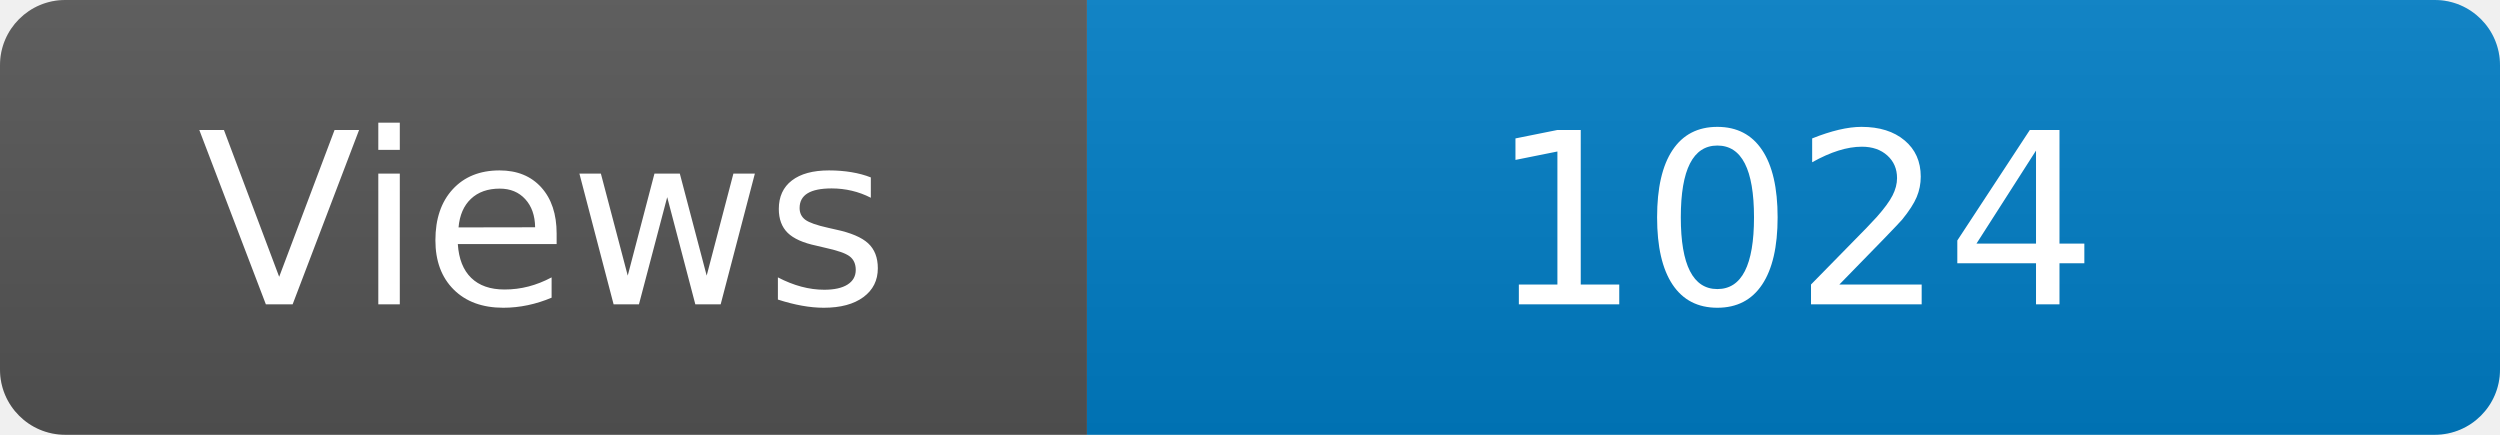
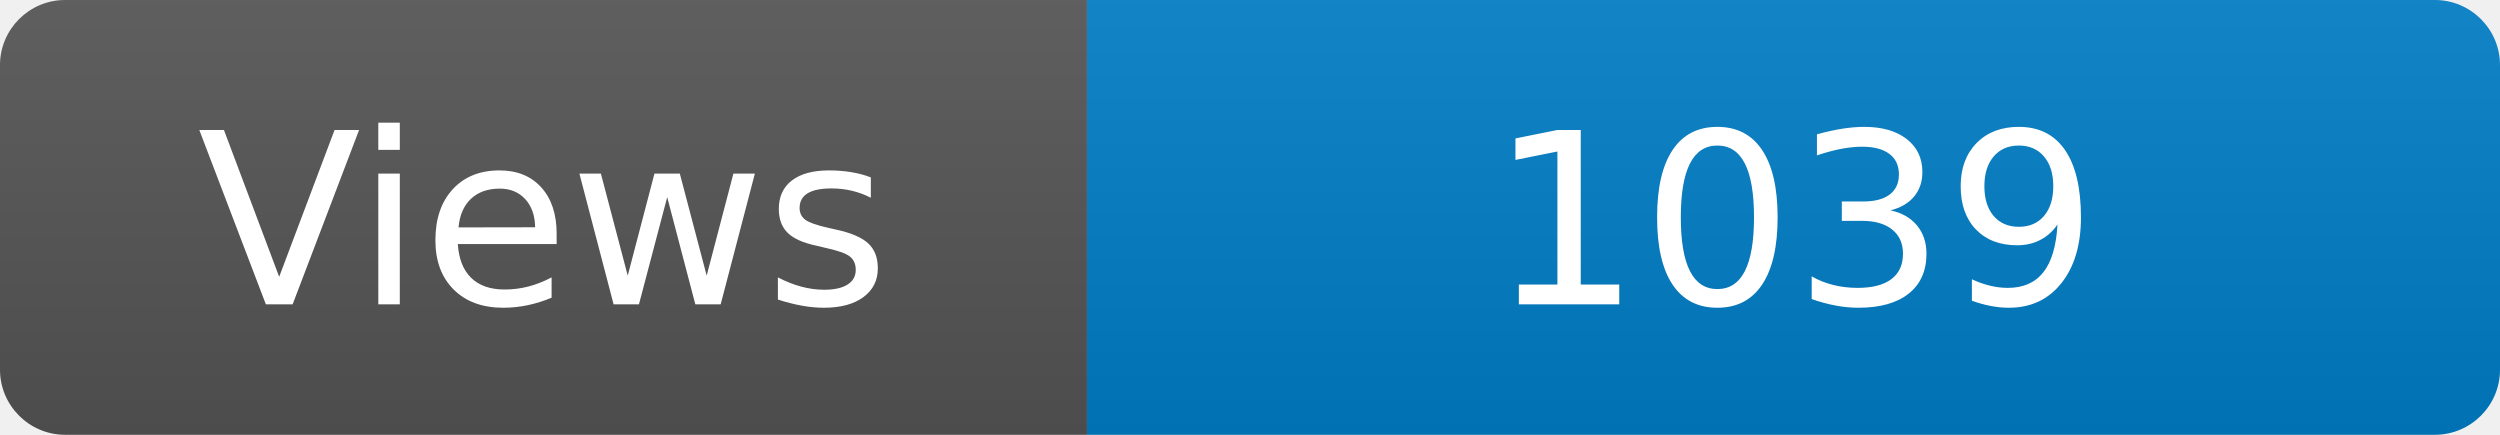
<svg xmlns="http://www.w3.org/2000/svg" width="115" height="20" role="img" aria-label="Maintained?: yes">
  <linearGradient id="s" x2="0" y2="100%">
    <stop offset="0" stop-color="#bbb" stop-opacity=".1" />
    <stop offset="1" stop-opacity=".1" />
  </linearGradient>
  <clipPath id="r">
    <rect width="115" height="20" rx="3" fill="#fff" />
  </clipPath>
  <g clip-path="url(#r)">
    <rect width="50" height="20" fill="#555" />
    <rect x="50" width="160" height="20" fill="#007ec6" />
    <rect width="115" height="20" fill="url(#s)" />
  </g>
  <g fill="#fff" text-anchor="middle" font-family="Verdana,Geneva,DejaVu Sans,sans-serif" font-size="110">
    <text x="250" y="140" transform="scale(.1)" fill="#fff">Views</text>
-     <text x="825" y="140" transform="scale(.1)" fill="#fff">1024</text>
+     <text x="825" y="140" transform="scale(.1)" fill="#fff">1039</text>
  </g>
</svg>
